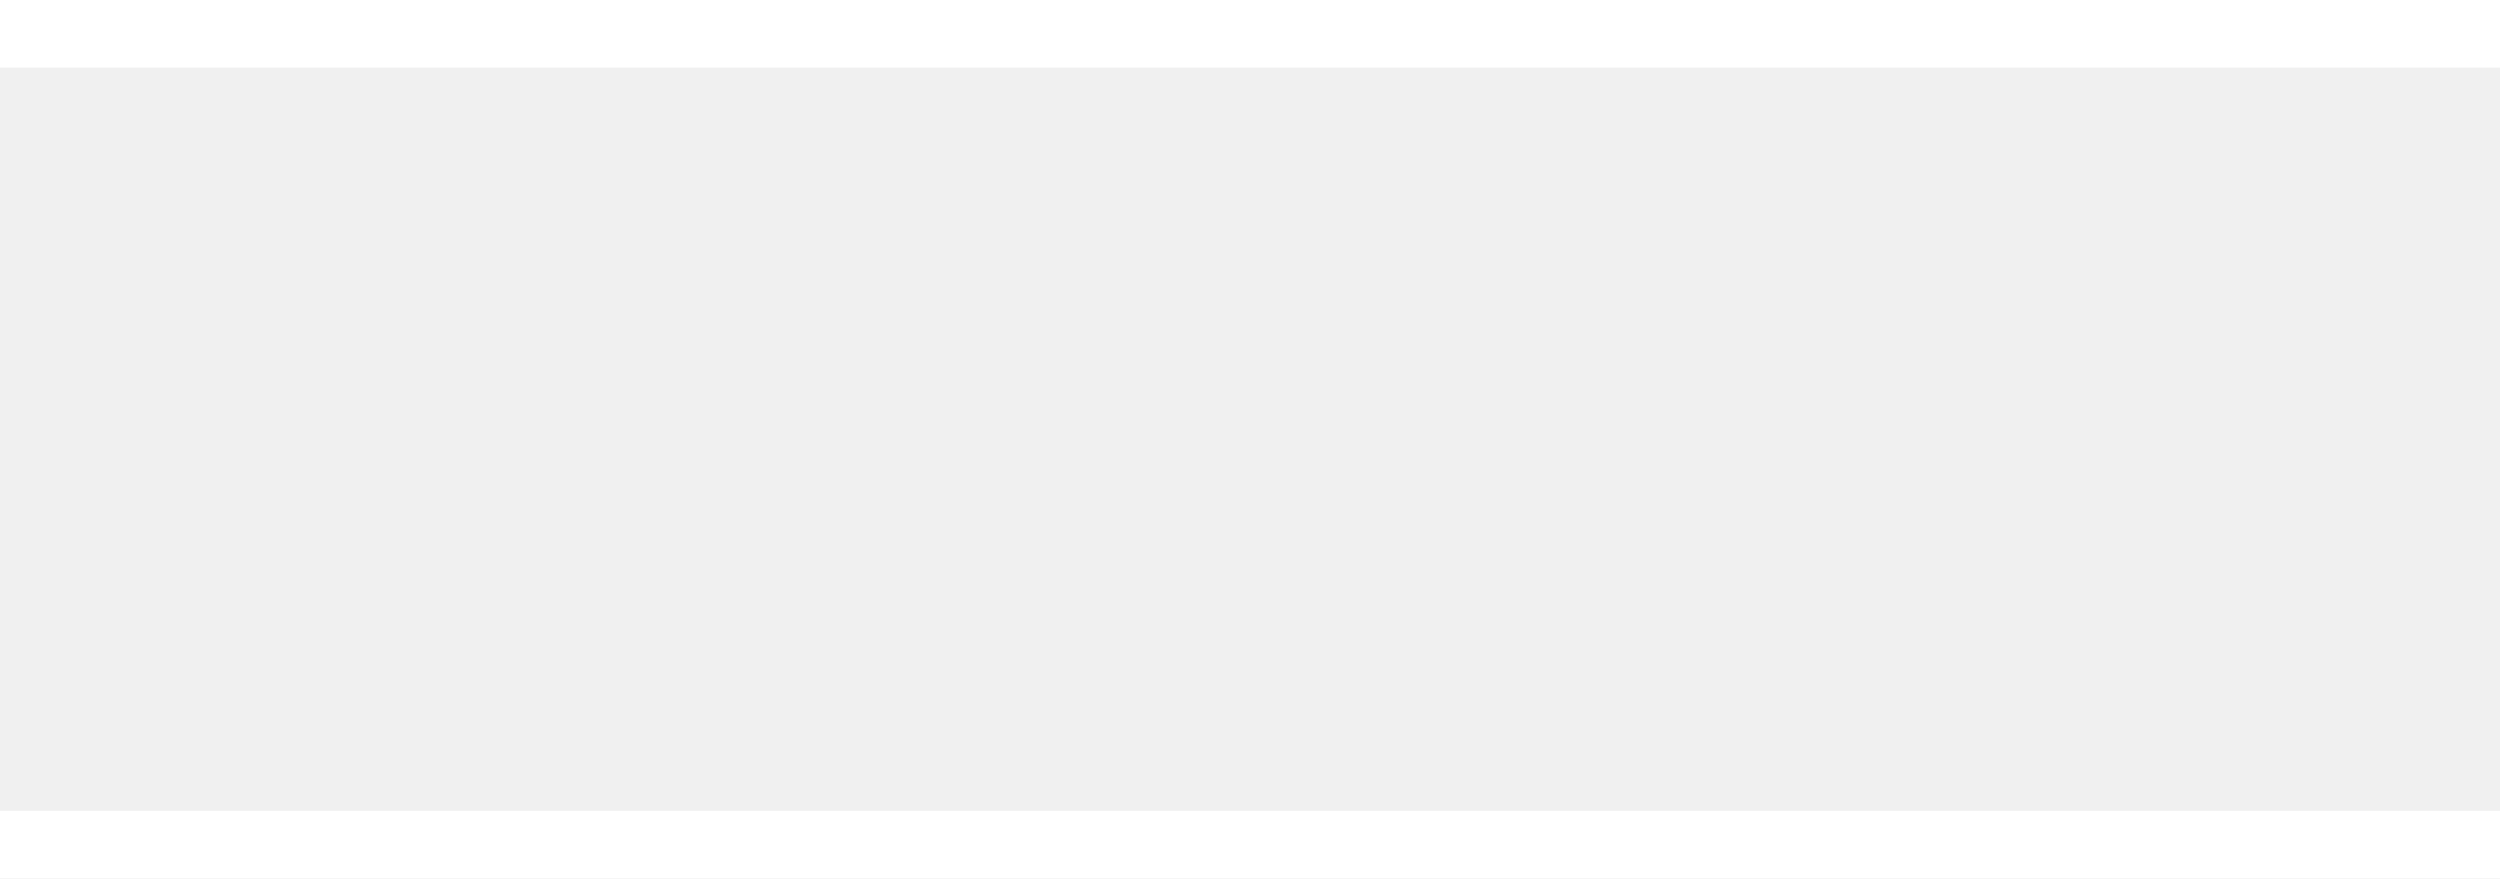
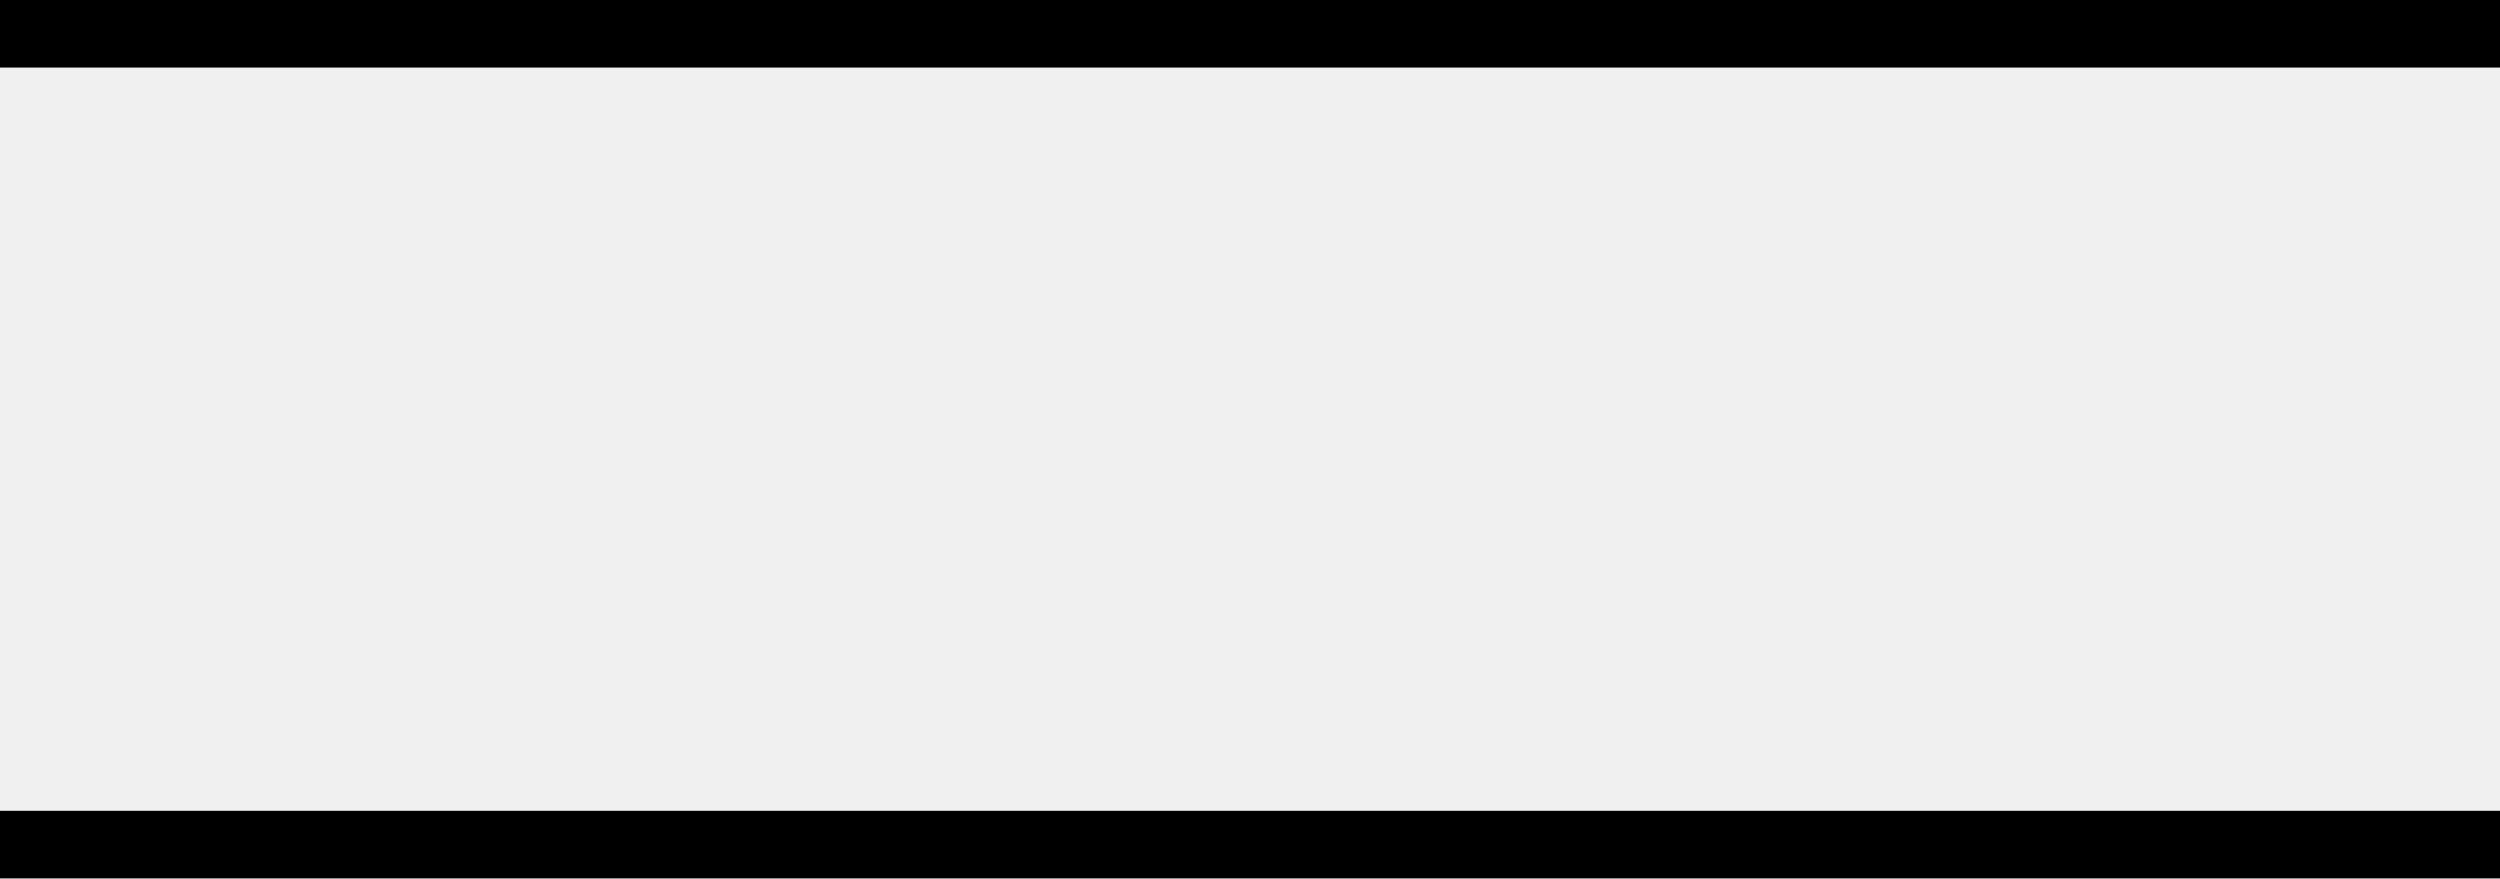
<svg xmlns="http://www.w3.org/2000/svg" fill="none" viewBox="0 0 37 13">
  <defs />
-   <path fill="#fff" d="M0 0h37v1H0zM0 12h37v1H0z" />
+   <path fill="currentColor" d="M0 0h37v1H0zM0 12h37v1H0z" />
</svg>
